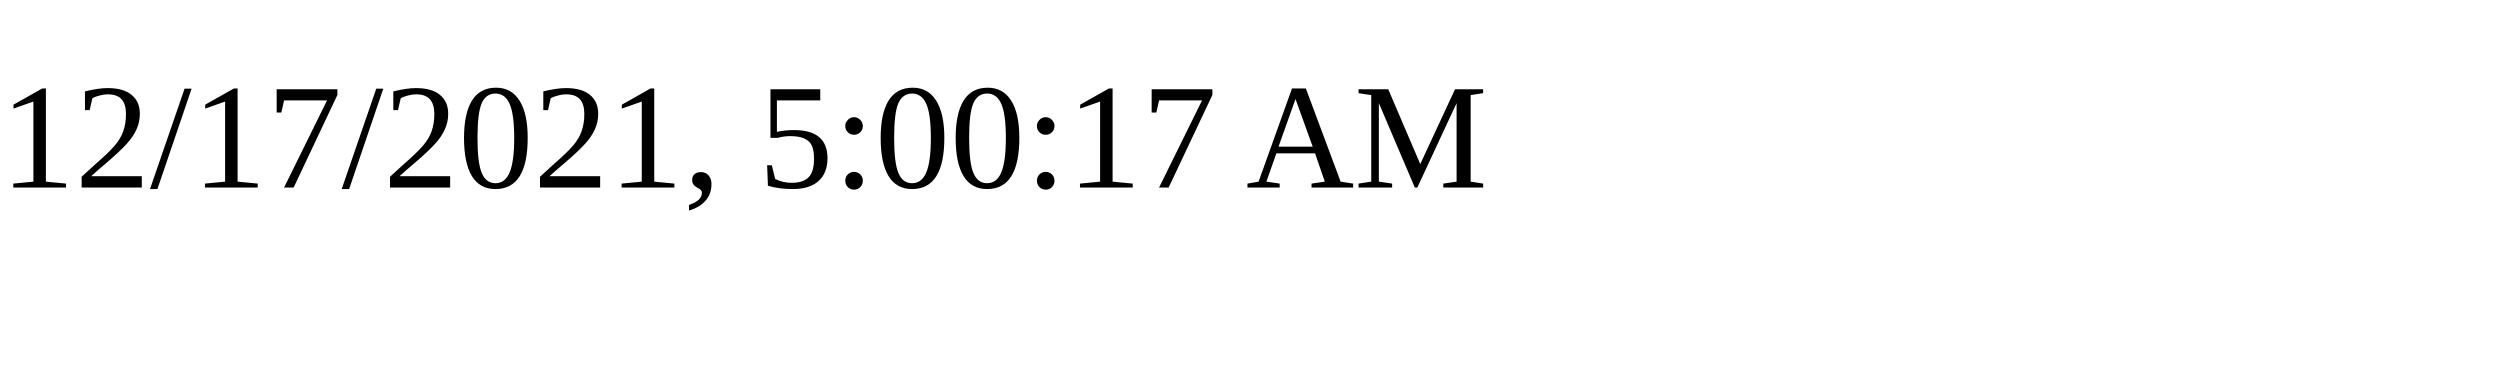
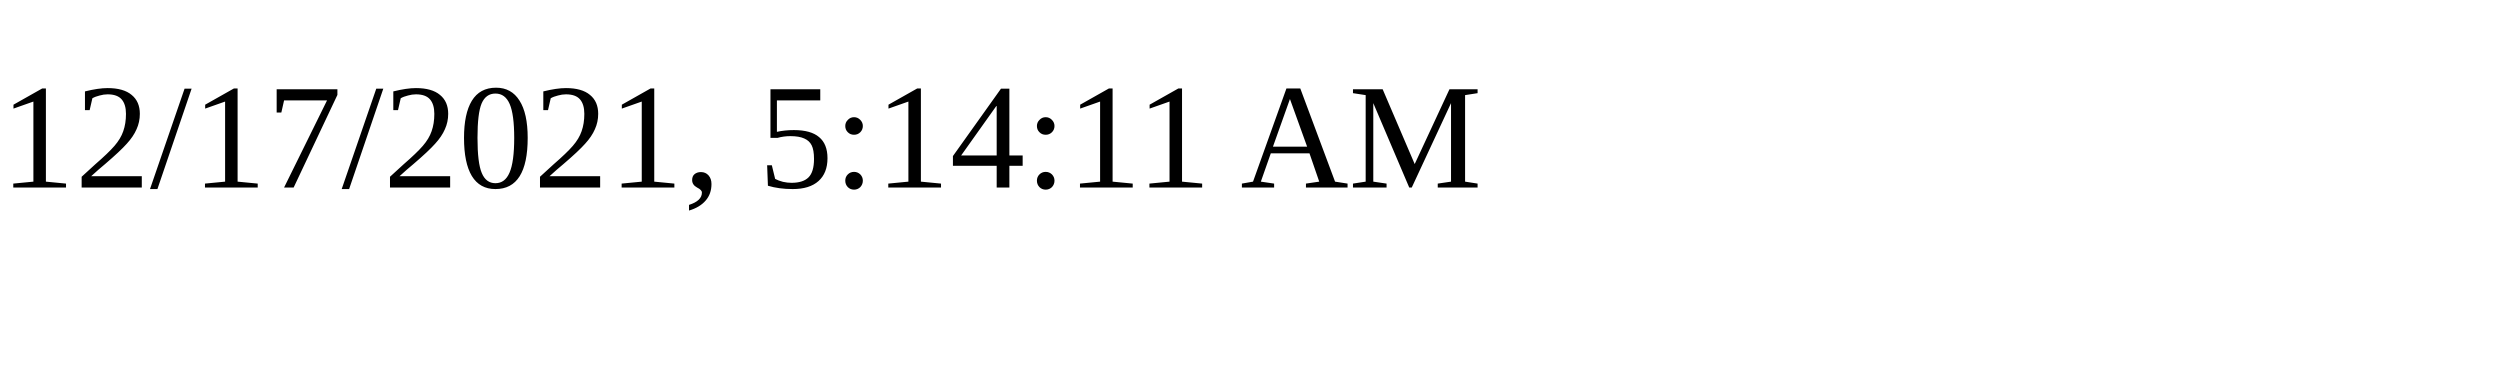
<svg xmlns="http://www.w3.org/2000/svg" height="30" width="200">
-   <text x="0" y="15">12/17/2021, 5:00:17 AM</text>
+   <text x="0" y="15">12/17/2021, 5:14:11 AM</text>
</svg>
